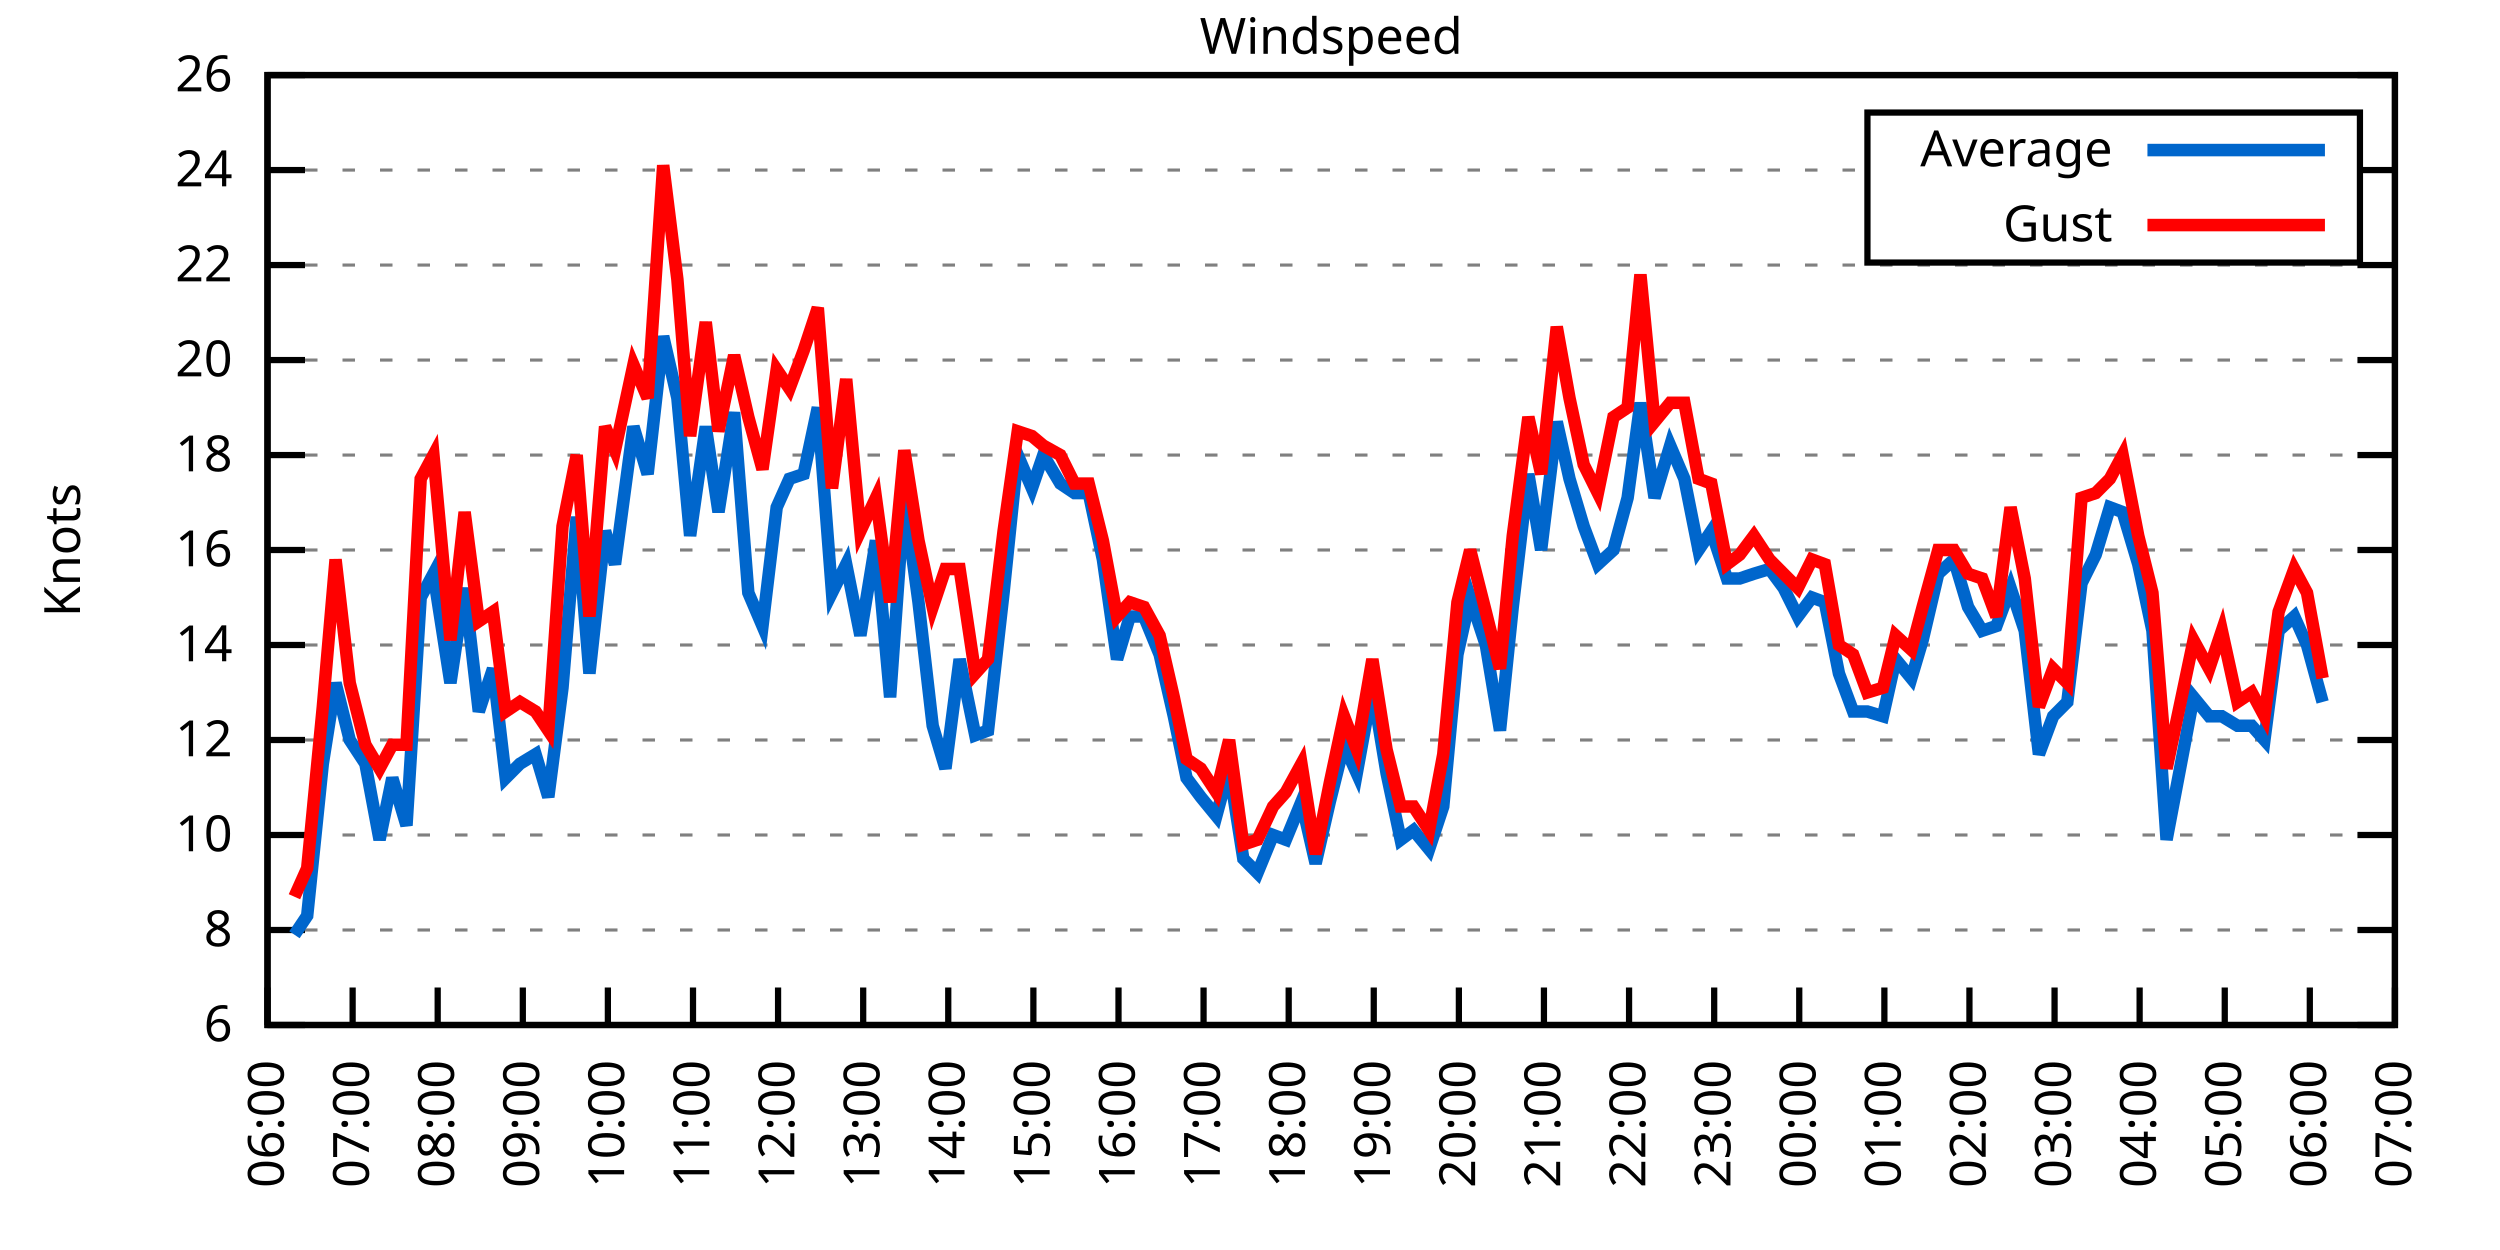
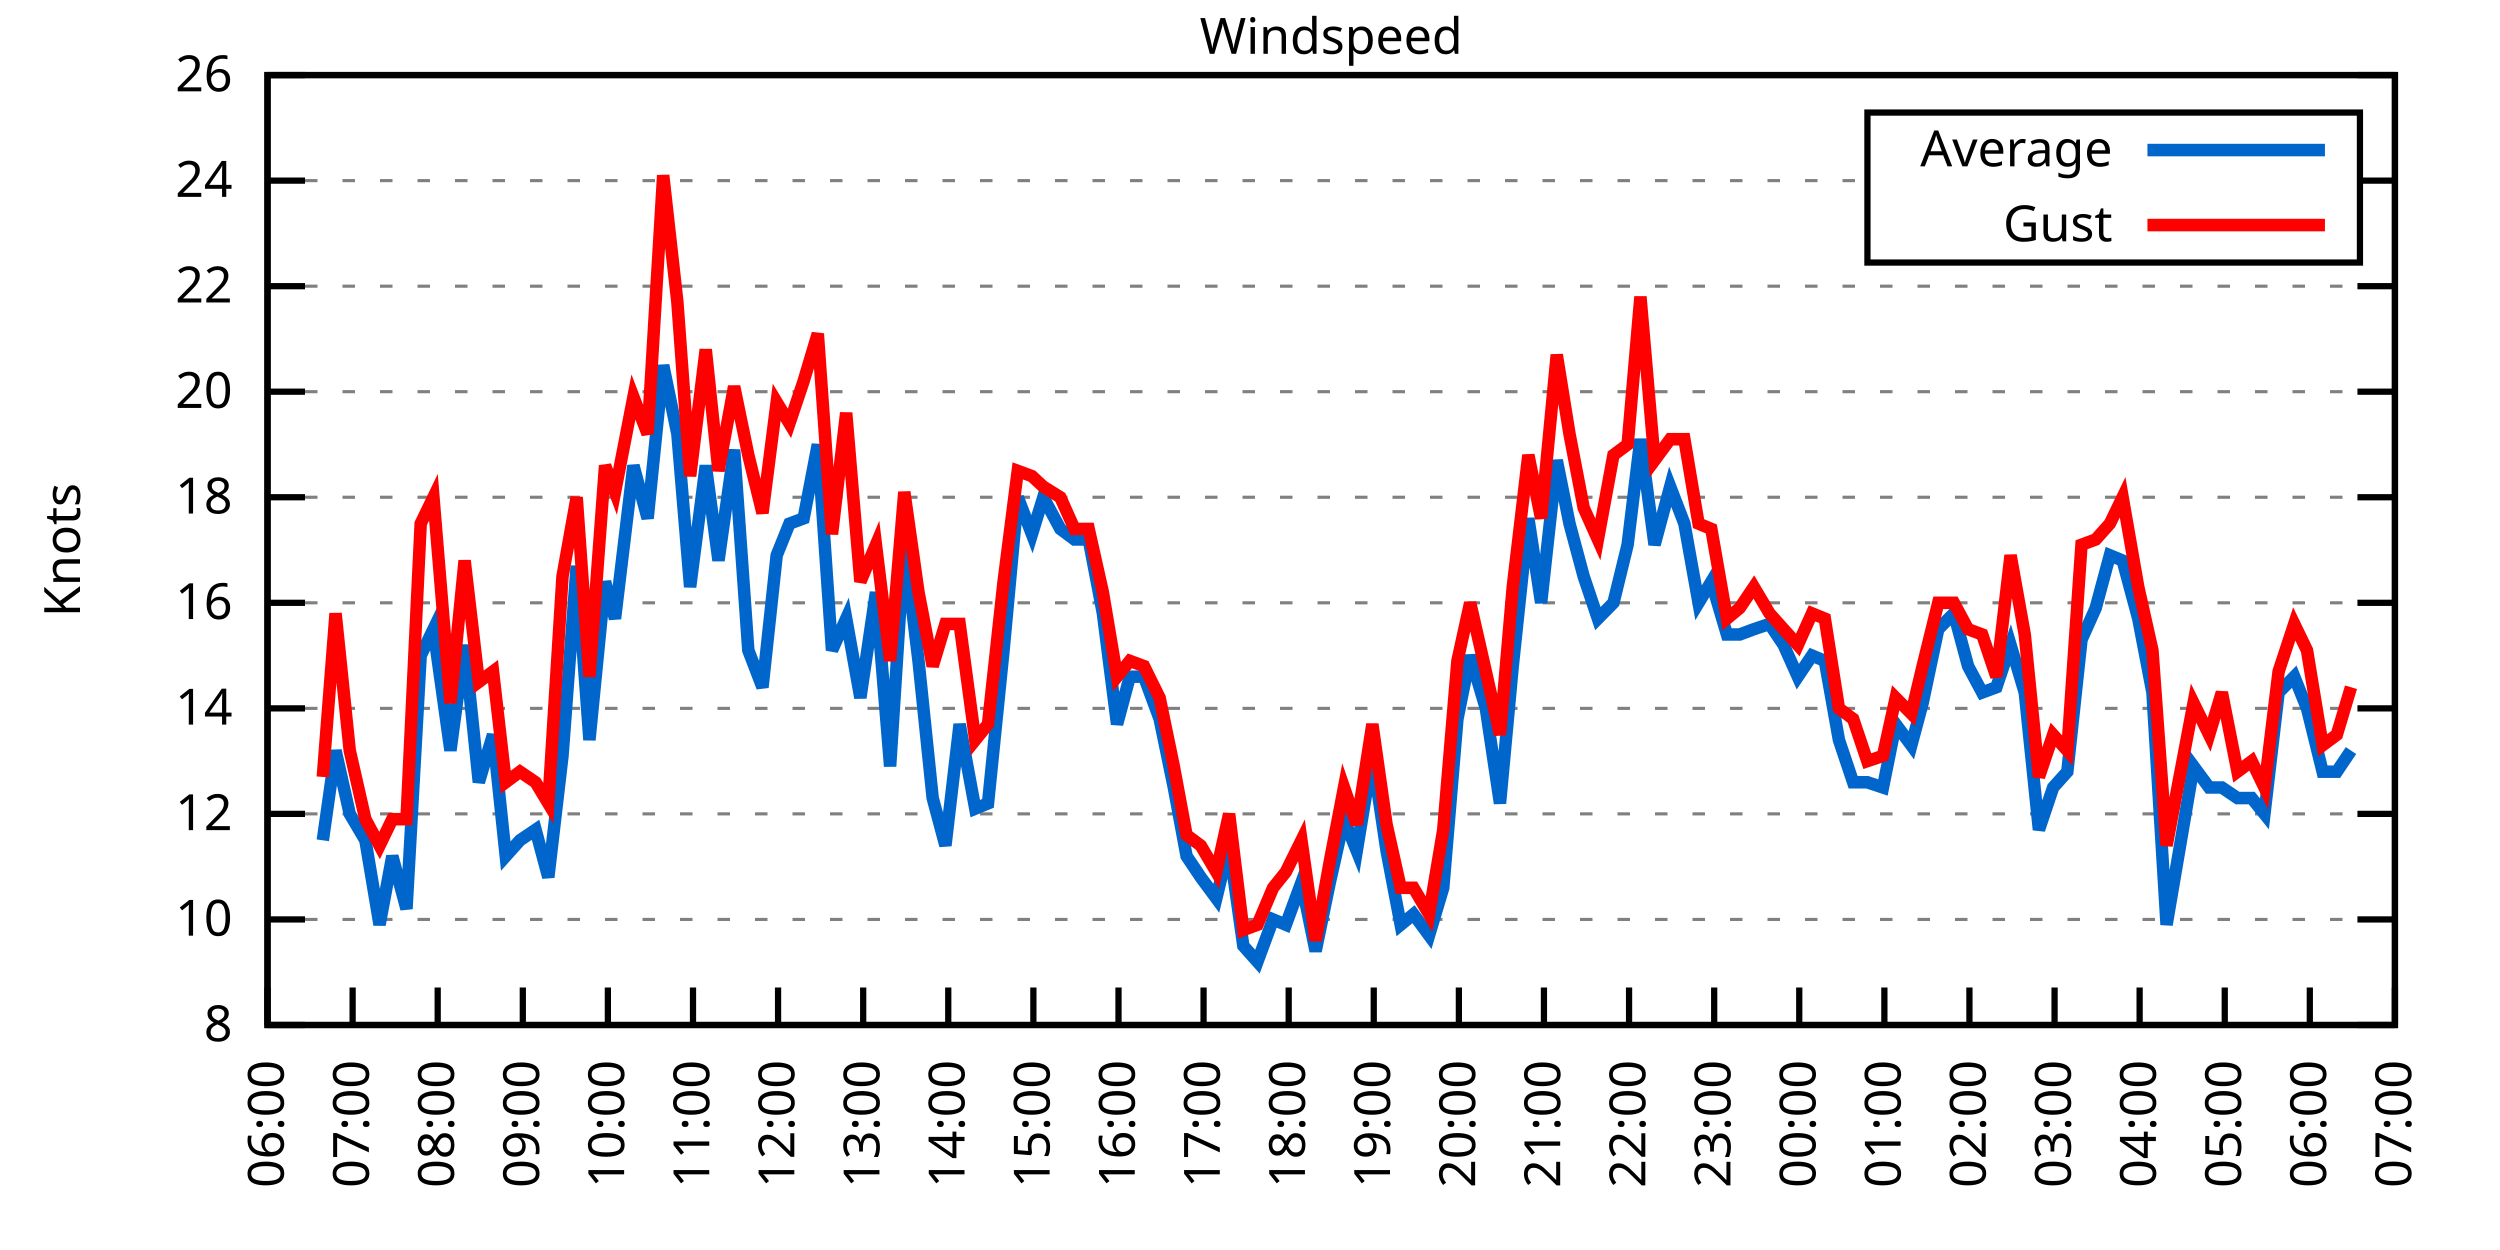
<svg xmlns="http://www.w3.org/2000/svg" xmlns:xlink="http://www.w3.org/1999/xlink" width="400" height="200" viewBox="0 0 400 200">
  <g id="gnuplot_canvas">
    <rect x="0" y="0" width="400" height="200" fill="none" />
    <defs>
      <circle id="gpDot" r="0.5" stroke-width="0.5" stroke="currentColor" />
      <path id="gpPt0" stroke-width="0.333" stroke="currentColor" d="M-1,0 h2 M0,-1 v2" />
      <path id="gpPt1" stroke-width="0.333" stroke="currentColor" d="M-1,-1 L1,1 M1,-1 L-1,1" />
      <path id="gpPt2" stroke-width="0.333" stroke="currentColor" d="M-1,0 L1,0 M0,-1 L0,1 M-1,-1 L1,1 M-1,1 L1,-1" />
      <rect id="gpPt3" stroke-width="0.333" stroke="currentColor" x="-1" y="-1" width="2" height="2" />
      <rect id="gpPt4" stroke-width="0.333" stroke="currentColor" fill="currentColor" x="-1" y="-1" width="2" height="2" />
      <circle id="gpPt5" stroke-width="0.333" stroke="currentColor" cx="0" cy="0" r="1" />
      <use xlink:href="#gpPt5" id="gpPt6" fill="currentColor" stroke="none" />
      <path id="gpPt7" stroke-width="0.333" stroke="currentColor" d="M0,-1.33 L-1.33,0.67 L1.33,0.67 z" />
      <use xlink:href="#gpPt7" id="gpPt8" fill="currentColor" stroke="none" />
      <use xlink:href="#gpPt7" id="gpPt9" stroke="currentColor" transform="rotate(180)" />
      <use xlink:href="#gpPt9" id="gpPt10" fill="currentColor" stroke="none" />
      <use xlink:href="#gpPt3" id="gpPt11" stroke="currentColor" transform="rotate(45)" />
      <use xlink:href="#gpPt11" id="gpPt12" fill="currentColor" stroke="none" />
      <path id="gpPt13" stroke-width="0.333" stroke="currentColor" d="M0,1.330 L1.265,0.411 L0.782,-1.067 L-0.782,-1.076 L-1.265,0.411 z" />
      <use xlink:href="#gpPt13" id="gpPt14" fill="currentColor" stroke="none" />
      <filter id="textbox" filterUnits="objectBoundingBox" x="0" y="0" height="1" width="1">
        <feFlood flood-color="white" flood-opacity="1" result="bgnd" />
        <feComposite in="SourceGraphic" in2="bgnd" operator="atop" />
      </filter>
      <filter id="greybox" filterUnits="objectBoundingBox" x="0" y="0" height="1" width="1">
        <feFlood flood-color="lightgrey" flood-opacity="1" result="grey" />
        <feComposite in="SourceGraphic" in2="grey" operator="atop" />
      </filter>
    </defs>
    <g fill="none" color="white" stroke="currentColor" stroke-width="1.00" stroke-linecap="butt" stroke-linejoin="miter">
</g>
    <g fill="none" color="black" stroke="currentColor" stroke-width="1.00" stroke-linecap="butt" stroke-linejoin="miter">
      <g stroke="none" shape-rendering="crispEdges">
        <polygon fill="rgb(255, 255, 255)" points="42.80,164.00 383.18,164.00 383.18,12.02 42.80,12.02 " />
      </g>
    </g>
    <g fill="none" color="black" stroke="currentColor" stroke-width="1.00" stroke-linecap="butt" stroke-linejoin="miter">
</g>
    <g fill="none" color="black" stroke="black" stroke-width="0.50" stroke-linecap="butt" stroke-linejoin="miter">
</g>
    <g fill="none" color="gray" stroke="currentColor" stroke-width="0.50" stroke-linecap="butt" stroke-linejoin="miter">
      <path stroke="gray" stroke-dasharray="2,4" class="gridline" d="M42.80,164.00 L383.19,164.00  " />
    </g>
    <g fill="none" color="gray" stroke="gray" stroke-width="1.00" stroke-linecap="butt" stroke-linejoin="miter">
</g>
    <g fill="none" color="black" stroke="currentColor" stroke-width="1.00" stroke-linecap="butt" stroke-linejoin="miter">
      <path stroke="black" d="M42.80,164.00 L48.80,164.00 M383.19,164.00 L377.19,164.00  " />
      <g transform="translate(37.20,166.60)" stroke="none" fill="black" font-family="Sans" font-size="8.00" text-anchor="end">
        <text>
-           <tspan font-family="Sans"> 6</tspan>
-         </text>
-       </g>
-     </g>
-     <g fill="none" color="black" stroke="currentColor" stroke-width="1.00" stroke-linecap="butt" stroke-linejoin="miter">
- </g>
-     <g fill="none" color="black" stroke="black" stroke-width="0.50" stroke-linecap="butt" stroke-linejoin="miter">
- </g>
-     <g fill="none" color="gray" stroke="currentColor" stroke-width="0.50" stroke-linecap="butt" stroke-linejoin="miter">
-       <path stroke="gray" stroke-dasharray="2,4" class="gridline" d="M42.80,148.80 L383.19,148.80  " />
-     </g>
-     <g fill="none" color="gray" stroke="gray" stroke-width="1.00" stroke-linecap="butt" stroke-linejoin="miter">
- </g>
-     <g fill="none" color="black" stroke="currentColor" stroke-width="1.00" stroke-linecap="butt" stroke-linejoin="miter">
-       <path stroke="black" d="M42.80,148.80 L48.80,148.80 M383.19,148.80 L377.19,148.80  " />
-       <g transform="translate(37.20,151.40)" stroke="none" fill="black" font-family="Sans" font-size="8.00" text-anchor="end">
-         <text>
          <tspan font-family="Sans"> 8</tspan>
        </text>
      </g>
    </g>
    <g fill="none" color="black" stroke="currentColor" stroke-width="1.00" stroke-linecap="butt" stroke-linejoin="miter">
</g>
    <g fill="none" color="black" stroke="black" stroke-width="0.50" stroke-linecap="butt" stroke-linejoin="miter">
</g>
    <g fill="none" color="gray" stroke="currentColor" stroke-width="0.50" stroke-linecap="butt" stroke-linejoin="miter">
-       <path stroke="gray" stroke-dasharray="2,4" class="gridline" d="M42.80,133.60 L383.19,133.60  " />
-     </g>
-     <g fill="none" color="gray" stroke="gray" stroke-width="1.00" stroke-linecap="butt" stroke-linejoin="miter">
- </g>
-     <g fill="none" color="black" stroke="currentColor" stroke-width="1.00" stroke-linecap="butt" stroke-linejoin="miter">
-       <path stroke="black" d="M42.80,133.60 L48.80,133.60 M383.19,133.60 L377.19,133.60  " />
-       <g transform="translate(37.20,136.20)" stroke="none" fill="black" font-family="Sans" font-size="8.00" text-anchor="end">
+       <path stroke="gray" stroke-dasharray="2,4" class="gridline" d="M42.80,147.11 L383.19,147.11  " />
+     </g>
+     <g fill="none" color="gray" stroke="gray" stroke-width="1.00" stroke-linecap="butt" stroke-linejoin="miter">
+ </g>
+     <g fill="none" color="black" stroke="currentColor" stroke-width="1.00" stroke-linecap="butt" stroke-linejoin="miter">
+       <path stroke="black" d="M42.80,147.11 L48.80,147.11 M383.19,147.11 L377.19,147.11  " />
+       <g transform="translate(37.20,149.71)" stroke="none" fill="black" font-family="Sans" font-size="8.00" text-anchor="end">
        <text>
          <tspan font-family="Sans"> 10</tspan>
        </text>
      </g>
    </g>
    <g fill="none" color="black" stroke="currentColor" stroke-width="1.00" stroke-linecap="butt" stroke-linejoin="miter">
</g>
    <g fill="none" color="black" stroke="black" stroke-width="0.50" stroke-linecap="butt" stroke-linejoin="miter">
</g>
    <g fill="none" color="gray" stroke="currentColor" stroke-width="0.50" stroke-linecap="butt" stroke-linejoin="miter">
-       <path stroke="gray" stroke-dasharray="2,4" class="gridline" d="M42.80,118.40 L383.19,118.40  " />
-     </g>
-     <g fill="none" color="gray" stroke="gray" stroke-width="1.00" stroke-linecap="butt" stroke-linejoin="miter">
- </g>
-     <g fill="none" color="black" stroke="currentColor" stroke-width="1.00" stroke-linecap="butt" stroke-linejoin="miter">
-       <path stroke="black" d="M42.80,118.40 L48.80,118.40 M383.19,118.40 L377.19,118.40  " />
-       <g transform="translate(37.20,121.00)" stroke="none" fill="black" font-family="Sans" font-size="8.00" text-anchor="end">
+       <path stroke="gray" stroke-dasharray="2,4" class="gridline" d="M42.80,130.22 L383.19,130.22  " />
+     </g>
+     <g fill="none" color="gray" stroke="gray" stroke-width="1.00" stroke-linecap="butt" stroke-linejoin="miter">
+ </g>
+     <g fill="none" color="black" stroke="currentColor" stroke-width="1.00" stroke-linecap="butt" stroke-linejoin="miter">
+       <path stroke="black" d="M42.80,130.22 L48.80,130.22 M383.19,130.22 L377.19,130.22  " />
+       <g transform="translate(37.20,132.82)" stroke="none" fill="black" font-family="Sans" font-size="8.00" text-anchor="end">
        <text>
          <tspan font-family="Sans"> 12</tspan>
        </text>
      </g>
    </g>
    <g fill="none" color="black" stroke="currentColor" stroke-width="1.00" stroke-linecap="butt" stroke-linejoin="miter">
</g>
    <g fill="none" color="black" stroke="black" stroke-width="0.50" stroke-linecap="butt" stroke-linejoin="miter">
</g>
    <g fill="none" color="gray" stroke="currentColor" stroke-width="0.50" stroke-linecap="butt" stroke-linejoin="miter">
-       <path stroke="gray" stroke-dasharray="2,4" class="gridline" d="M42.80,103.20 L383.19,103.20  " />
-     </g>
-     <g fill="none" color="gray" stroke="gray" stroke-width="1.00" stroke-linecap="butt" stroke-linejoin="miter">
- </g>
-     <g fill="none" color="black" stroke="currentColor" stroke-width="1.00" stroke-linecap="butt" stroke-linejoin="miter">
-       <path stroke="black" d="M42.80,103.20 L48.80,103.20 M383.19,103.20 L377.19,103.20  " />
-       <g transform="translate(37.20,105.80)" stroke="none" fill="black" font-family="Sans" font-size="8.00" text-anchor="end">
+       <path stroke="gray" stroke-dasharray="2,4" class="gridline" d="M42.80,113.34 L383.19,113.34  " />
+     </g>
+     <g fill="none" color="gray" stroke="gray" stroke-width="1.00" stroke-linecap="butt" stroke-linejoin="miter">
+ </g>
+     <g fill="none" color="black" stroke="currentColor" stroke-width="1.00" stroke-linecap="butt" stroke-linejoin="miter">
+       <path stroke="black" d="M42.80,113.34 L48.80,113.34 M383.19,113.34 L377.19,113.34  " />
+       <g transform="translate(37.20,115.94)" stroke="none" fill="black" font-family="Sans" font-size="8.00" text-anchor="end">
        <text>
          <tspan font-family="Sans"> 14</tspan>
        </text>
      </g>
    </g>
    <g fill="none" color="black" stroke="currentColor" stroke-width="1.00" stroke-linecap="butt" stroke-linejoin="miter">
</g>
    <g fill="none" color="black" stroke="black" stroke-width="0.50" stroke-linecap="butt" stroke-linejoin="miter">
</g>
    <g fill="none" color="gray" stroke="currentColor" stroke-width="0.50" stroke-linecap="butt" stroke-linejoin="miter">
-       <path stroke="gray" stroke-dasharray="2,4" class="gridline" d="M42.80,88.00 L383.19,88.00  " />
-     </g>
-     <g fill="none" color="gray" stroke="gray" stroke-width="1.00" stroke-linecap="butt" stroke-linejoin="miter">
- </g>
-     <g fill="none" color="black" stroke="currentColor" stroke-width="1.00" stroke-linecap="butt" stroke-linejoin="miter">
-       <path stroke="black" d="M42.80,88.00 L48.80,88.00 M383.19,88.00 L377.19,88.00  " />
-       <g transform="translate(37.20,90.60)" stroke="none" fill="black" font-family="Sans" font-size="8.00" text-anchor="end">
+       <path stroke="gray" stroke-dasharray="2,4" class="gridline" d="M42.80,96.45 L383.19,96.45  " />
+     </g>
+     <g fill="none" color="gray" stroke="gray" stroke-width="1.00" stroke-linecap="butt" stroke-linejoin="miter">
+ </g>
+     <g fill="none" color="black" stroke="currentColor" stroke-width="1.00" stroke-linecap="butt" stroke-linejoin="miter">
+       <path stroke="black" d="M42.80,96.45 L48.80,96.45 M383.19,96.45 L377.19,96.45  " />
+       <g transform="translate(37.20,99.05)" stroke="none" fill="black" font-family="Sans" font-size="8.00" text-anchor="end">
        <text>
          <tspan font-family="Sans"> 16</tspan>
        </text>
      </g>
    </g>
    <g fill="none" color="black" stroke="currentColor" stroke-width="1.00" stroke-linecap="butt" stroke-linejoin="miter">
</g>
    <g fill="none" color="black" stroke="black" stroke-width="0.50" stroke-linecap="butt" stroke-linejoin="miter">
</g>
    <g fill="none" color="gray" stroke="currentColor" stroke-width="0.50" stroke-linecap="butt" stroke-linejoin="miter">
-       <path stroke="gray" stroke-dasharray="2,4" class="gridline" d="M42.80,72.81 L383.19,72.81  " />
-     </g>
-     <g fill="none" color="gray" stroke="gray" stroke-width="1.00" stroke-linecap="butt" stroke-linejoin="miter">
- </g>
-     <g fill="none" color="black" stroke="currentColor" stroke-width="1.00" stroke-linecap="butt" stroke-linejoin="miter">
-       <path stroke="black" d="M42.80,72.81 L48.80,72.81 M383.19,72.81 L377.19,72.81  " />
-       <g transform="translate(37.20,75.41)" stroke="none" fill="black" font-family="Sans" font-size="8.00" text-anchor="end">
+       <path stroke="gray" stroke-dasharray="2,4" class="gridline" d="M42.80,79.56 L383.19,79.56  " />
+     </g>
+     <g fill="none" color="gray" stroke="gray" stroke-width="1.00" stroke-linecap="butt" stroke-linejoin="miter">
+ </g>
+     <g fill="none" color="black" stroke="currentColor" stroke-width="1.00" stroke-linecap="butt" stroke-linejoin="miter">
+       <path stroke="black" d="M42.80,79.56 L48.80,79.56 M383.19,79.56 L377.19,79.56  " />
+       <g transform="translate(37.20,82.16)" stroke="none" fill="black" font-family="Sans" font-size="8.00" text-anchor="end">
        <text>
          <tspan font-family="Sans"> 18</tspan>
        </text>
      </g>
    </g>
    <g fill="none" color="black" stroke="currentColor" stroke-width="1.00" stroke-linecap="butt" stroke-linejoin="miter">
</g>
    <g fill="none" color="black" stroke="black" stroke-width="0.50" stroke-linecap="butt" stroke-linejoin="miter">
</g>
    <g fill="none" color="gray" stroke="currentColor" stroke-width="0.50" stroke-linecap="butt" stroke-linejoin="miter">
-       <path stroke="gray" stroke-dasharray="2,4" class="gridline" d="M42.80,57.61 L383.19,57.61  " />
-     </g>
-     <g fill="none" color="gray" stroke="gray" stroke-width="1.00" stroke-linecap="butt" stroke-linejoin="miter">
- </g>
-     <g fill="none" color="black" stroke="currentColor" stroke-width="1.00" stroke-linecap="butt" stroke-linejoin="miter">
-       <path stroke="black" d="M42.80,57.61 L48.80,57.61 M383.19,57.61 L377.19,57.61  " />
-       <g transform="translate(37.20,60.21)" stroke="none" fill="black" font-family="Sans" font-size="8.00" text-anchor="end">
+       <path stroke="gray" stroke-dasharray="2,4" class="gridline" d="M42.80,62.67 L383.19,62.67  " />
+     </g>
+     <g fill="none" color="gray" stroke="gray" stroke-width="1.00" stroke-linecap="butt" stroke-linejoin="miter">
+ </g>
+     <g fill="none" color="black" stroke="currentColor" stroke-width="1.00" stroke-linecap="butt" stroke-linejoin="miter">
+       <path stroke="black" d="M42.80,62.67 L48.80,62.67 M383.19,62.67 L377.19,62.67  " />
+       <g transform="translate(37.20,65.27)" stroke="none" fill="black" font-family="Sans" font-size="8.00" text-anchor="end">
        <text>
          <tspan font-family="Sans"> 20</tspan>
        </text>
      </g>
    </g>
    <g fill="none" color="black" stroke="currentColor" stroke-width="1.00" stroke-linecap="butt" stroke-linejoin="miter">
</g>
    <g fill="none" color="black" stroke="black" stroke-width="0.50" stroke-linecap="butt" stroke-linejoin="miter">
</g>
    <g fill="none" color="gray" stroke="currentColor" stroke-width="0.50" stroke-linecap="butt" stroke-linejoin="miter">
-       <path stroke="gray" stroke-dasharray="2,4" class="gridline" d="M42.80,42.41 L383.19,42.41  " />
-     </g>
-     <g fill="none" color="gray" stroke="gray" stroke-width="1.00" stroke-linecap="butt" stroke-linejoin="miter">
- </g>
-     <g fill="none" color="black" stroke="currentColor" stroke-width="1.00" stroke-linecap="butt" stroke-linejoin="miter">
-       <path stroke="black" d="M42.80,42.41 L48.80,42.41 M383.19,42.41 L377.19,42.41  " />
-       <g transform="translate(37.20,45.01)" stroke="none" fill="black" font-family="Sans" font-size="8.00" text-anchor="end">
+       <path stroke="gray" stroke-dasharray="2,4" class="gridline" d="M42.80,45.79 L383.19,45.79  " />
+     </g>
+     <g fill="none" color="gray" stroke="gray" stroke-width="1.00" stroke-linecap="butt" stroke-linejoin="miter">
+ </g>
+     <g fill="none" color="black" stroke="currentColor" stroke-width="1.00" stroke-linecap="butt" stroke-linejoin="miter">
+       <path stroke="black" d="M42.80,45.79 L48.80,45.79 M383.19,45.79 L377.19,45.79  " />
+       <g transform="translate(37.20,48.39)" stroke="none" fill="black" font-family="Sans" font-size="8.00" text-anchor="end">
        <text>
          <tspan font-family="Sans"> 22</tspan>
        </text>
      </g>
    </g>
    <g fill="none" color="black" stroke="currentColor" stroke-width="1.00" stroke-linecap="butt" stroke-linejoin="miter">
</g>
    <g fill="none" color="black" stroke="black" stroke-width="0.50" stroke-linecap="butt" stroke-linejoin="miter">
</g>
    <g fill="none" color="gray" stroke="currentColor" stroke-width="0.50" stroke-linecap="butt" stroke-linejoin="miter">
-       <path stroke="gray" stroke-dasharray="2,4" class="gridline" d="M42.80,27.21 L298.79,27.21 M377.59,27.21 L383.19,27.21  " />
-     </g>
-     <g fill="none" color="gray" stroke="gray" stroke-width="1.00" stroke-linecap="butt" stroke-linejoin="miter">
- </g>
-     <g fill="none" color="black" stroke="currentColor" stroke-width="1.00" stroke-linecap="butt" stroke-linejoin="miter">
-       <path stroke="black" d="M42.80,27.21 L48.80,27.21 M383.19,27.21 L377.19,27.21  " />
-       <g transform="translate(37.20,29.81)" stroke="none" fill="black" font-family="Sans" font-size="8.00" text-anchor="end">
+       <path stroke="gray" stroke-dasharray="2,4" class="gridline" d="M42.80,28.90 L298.79,28.90 M377.59,28.90 L383.19,28.90  " />
+     </g>
+     <g fill="none" color="gray" stroke="gray" stroke-width="1.00" stroke-linecap="butt" stroke-linejoin="miter">
+ </g>
+     <g fill="none" color="black" stroke="currentColor" stroke-width="1.00" stroke-linecap="butt" stroke-linejoin="miter">
+       <path stroke="black" d="M42.80,28.90 L48.80,28.90 M383.19,28.90 L377.19,28.90  " />
+       <g transform="translate(37.20,31.50)" stroke="none" fill="black" font-family="Sans" font-size="8.00" text-anchor="end">
        <text>
          <tspan font-family="Sans"> 24</tspan>
        </text>
      </g>
    </g>
    <g fill="none" color="black" stroke="currentColor" stroke-width="1.00" stroke-linecap="butt" stroke-linejoin="miter">
</g>
    <g fill="none" color="black" stroke="black" stroke-width="0.50" stroke-linecap="butt" stroke-linejoin="miter">
</g>
    <g fill="none" color="gray" stroke="currentColor" stroke-width="0.50" stroke-linecap="butt" stroke-linejoin="miter">
      <path stroke="gray" stroke-dasharray="2,4" class="gridline" d="M42.80,12.01 L383.19,12.01  " />
    </g>
    <g fill="none" color="gray" stroke="gray" stroke-width="1.00" stroke-linecap="butt" stroke-linejoin="miter">
</g>
    <g fill="none" color="black" stroke="currentColor" stroke-width="1.00" stroke-linecap="butt" stroke-linejoin="miter">
      <path stroke="black" d="M42.80,12.01 L48.80,12.01 M383.19,12.01 L377.19,12.01  " />
      <g transform="translate(37.20,14.61)" stroke="none" fill="black" font-family="Sans" font-size="8.00" text-anchor="end">
        <text>
          <tspan font-family="Sans"> 26</tspan>
        </text>
      </g>
    </g>
    <g fill="none" color="black" stroke="currentColor" stroke-width="1.00" stroke-linecap="butt" stroke-linejoin="miter">
      <path stroke="black" d="M42.80,164.00 L42.80,158.00  " />
      <g transform="translate(45.40,169.60) rotate(270.00)" stroke="none" fill="black" font-family="Sans" font-size="8.00" text-anchor="end">
        <text>
          <tspan font-family="Sans">06:00</tspan>
        </text>
      </g>
    </g>
    <g fill="none" color="black" stroke="currentColor" stroke-width="1.00" stroke-linecap="butt" stroke-linejoin="miter">
      <path stroke="black" d="M56.42,164.00 L56.42,158.00  " />
      <g transform="translate(59.02,169.60) rotate(270.00)" stroke="none" fill="black" font-family="Sans" font-size="8.00" text-anchor="end">
        <text>
          <tspan font-family="Sans">07:00</tspan>
        </text>
      </g>
    </g>
    <g fill="none" color="black" stroke="currentColor" stroke-width="1.00" stroke-linecap="butt" stroke-linejoin="miter">
      <path stroke="black" d="M70.03,164.00 L70.03,158.00  " />
      <g transform="translate(72.63,169.60) rotate(270.00)" stroke="none" fill="black" font-family="Sans" font-size="8.00" text-anchor="end">
        <text>
          <tspan font-family="Sans">08:00</tspan>
        </text>
      </g>
    </g>
    <g fill="none" color="black" stroke="currentColor" stroke-width="1.00" stroke-linecap="butt" stroke-linejoin="miter">
      <path stroke="black" d="M83.65,164.00 L83.65,158.00  " />
      <g transform="translate(86.25,169.60) rotate(270.00)" stroke="none" fill="black" font-family="Sans" font-size="8.00" text-anchor="end">
        <text>
          <tspan font-family="Sans">09:00</tspan>
        </text>
      </g>
    </g>
    <g fill="none" color="black" stroke="currentColor" stroke-width="1.00" stroke-linecap="butt" stroke-linejoin="miter">
      <path stroke="black" d="M97.26,164.00 L97.26,158.00  " />
      <g transform="translate(99.86,169.60) rotate(270.00)" stroke="none" fill="black" font-family="Sans" font-size="8.00" text-anchor="end">
        <text>
          <tspan font-family="Sans">10:00</tspan>
        </text>
      </g>
    </g>
    <g fill="none" color="black" stroke="currentColor" stroke-width="1.00" stroke-linecap="butt" stroke-linejoin="miter">
      <path stroke="black" d="M110.88,164.00 L110.88,158.00  " />
      <g transform="translate(113.48,169.60) rotate(270.00)" stroke="none" fill="black" font-family="Sans" font-size="8.00" text-anchor="end">
        <text>
          <tspan font-family="Sans">11:00</tspan>
        </text>
      </g>
    </g>
    <g fill="none" color="black" stroke="currentColor" stroke-width="1.00" stroke-linecap="butt" stroke-linejoin="miter">
      <path stroke="black" d="M124.49,164.00 L124.49,158.00  " />
      <g transform="translate(127.09,169.60) rotate(270.00)" stroke="none" fill="black" font-family="Sans" font-size="8.00" text-anchor="end">
        <text>
          <tspan font-family="Sans">12:00</tspan>
        </text>
      </g>
    </g>
    <g fill="none" color="black" stroke="currentColor" stroke-width="1.00" stroke-linecap="butt" stroke-linejoin="miter">
      <path stroke="black" d="M138.11,164.00 L138.11,158.00  " />
      <g transform="translate(140.71,169.60) rotate(270.00)" stroke="none" fill="black" font-family="Sans" font-size="8.00" text-anchor="end">
        <text>
          <tspan font-family="Sans">13:00</tspan>
        </text>
      </g>
    </g>
    <g fill="none" color="black" stroke="currentColor" stroke-width="1.00" stroke-linecap="butt" stroke-linejoin="miter">
      <path stroke="black" d="M151.72,164.00 L151.72,158.00  " />
      <g transform="translate(154.32,169.60) rotate(270.00)" stroke="none" fill="black" font-family="Sans" font-size="8.00" text-anchor="end">
        <text>
          <tspan font-family="Sans">14:00</tspan>
        </text>
      </g>
    </g>
    <g fill="none" color="black" stroke="currentColor" stroke-width="1.00" stroke-linecap="butt" stroke-linejoin="miter">
      <path stroke="black" d="M165.34,164.00 L165.34,158.00  " />
      <g transform="translate(167.94,169.60) rotate(270.00)" stroke="none" fill="black" font-family="Sans" font-size="8.00" text-anchor="end">
        <text>
          <tspan font-family="Sans">15:00</tspan>
        </text>
      </g>
    </g>
    <g fill="none" color="black" stroke="currentColor" stroke-width="1.00" stroke-linecap="butt" stroke-linejoin="miter">
      <path stroke="black" d="M178.96,164.00 L178.96,158.00  " />
      <g transform="translate(181.56,169.60) rotate(270.00)" stroke="none" fill="black" font-family="Sans" font-size="8.00" text-anchor="end">
        <text>
          <tspan font-family="Sans">16:00</tspan>
        </text>
      </g>
    </g>
    <g fill="none" color="black" stroke="currentColor" stroke-width="1.00" stroke-linecap="butt" stroke-linejoin="miter">
      <path stroke="black" d="M192.57,164.00 L192.57,158.00  " />
      <g transform="translate(195.17,169.60) rotate(270.00)" stroke="none" fill="black" font-family="Sans" font-size="8.00" text-anchor="end">
        <text>
          <tspan font-family="Sans">17:00</tspan>
        </text>
      </g>
    </g>
    <g fill="none" color="black" stroke="currentColor" stroke-width="1.00" stroke-linecap="butt" stroke-linejoin="miter">
      <path stroke="black" d="M206.19,164.00 L206.19,158.00  " />
      <g transform="translate(208.79,169.60) rotate(270.00)" stroke="none" fill="black" font-family="Sans" font-size="8.00" text-anchor="end">
        <text>
          <tspan font-family="Sans">18:00</tspan>
        </text>
      </g>
    </g>
    <g fill="none" color="black" stroke="currentColor" stroke-width="1.00" stroke-linecap="butt" stroke-linejoin="miter">
      <path stroke="black" d="M219.80,164.00 L219.80,158.00  " />
      <g transform="translate(222.40,169.60) rotate(270.00)" stroke="none" fill="black" font-family="Sans" font-size="8.00" text-anchor="end">
        <text>
          <tspan font-family="Sans">19:00</tspan>
        </text>
      </g>
    </g>
    <g fill="none" color="black" stroke="currentColor" stroke-width="1.00" stroke-linecap="butt" stroke-linejoin="miter">
      <path stroke="black" d="M233.42,164.00 L233.42,158.00  " />
      <g transform="translate(236.02,169.60) rotate(270.00)" stroke="none" fill="black" font-family="Sans" font-size="8.00" text-anchor="end">
        <text>
          <tspan font-family="Sans">20:00</tspan>
        </text>
      </g>
    </g>
    <g fill="none" color="black" stroke="currentColor" stroke-width="1.00" stroke-linecap="butt" stroke-linejoin="miter">
      <path stroke="black" d="M247.03,164.00 L247.03,158.00  " />
      <g transform="translate(249.63,169.60) rotate(270.00)" stroke="none" fill="black" font-family="Sans" font-size="8.00" text-anchor="end">
        <text>
          <tspan font-family="Sans">21:00</tspan>
        </text>
      </g>
    </g>
    <g fill="none" color="black" stroke="currentColor" stroke-width="1.00" stroke-linecap="butt" stroke-linejoin="miter">
      <path stroke="black" d="M260.65,164.00 L260.65,158.00  " />
      <g transform="translate(263.25,169.60) rotate(270.00)" stroke="none" fill="black" font-family="Sans" font-size="8.00" text-anchor="end">
        <text>
          <tspan font-family="Sans">22:00</tspan>
        </text>
      </g>
    </g>
    <g fill="none" color="black" stroke="currentColor" stroke-width="1.00" stroke-linecap="butt" stroke-linejoin="miter">
      <path stroke="black" d="M274.27,164.00 L274.27,158.00  " />
      <g transform="translate(276.87,169.60) rotate(270.00)" stroke="none" fill="black" font-family="Sans" font-size="8.00" text-anchor="end">
        <text>
          <tspan font-family="Sans">23:00</tspan>
        </text>
      </g>
    </g>
    <g fill="none" color="black" stroke="currentColor" stroke-width="1.00" stroke-linecap="butt" stroke-linejoin="miter">
      <path stroke="black" d="M287.88,164.00 L287.88,158.00  " />
      <g transform="translate(290.48,169.60) rotate(270.00)" stroke="none" fill="black" font-family="Sans" font-size="8.00" text-anchor="end">
        <text>
          <tspan font-family="Sans">00:00</tspan>
        </text>
      </g>
    </g>
    <g fill="none" color="black" stroke="currentColor" stroke-width="1.00" stroke-linecap="butt" stroke-linejoin="miter">
      <path stroke="black" d="M301.50,164.00 L301.50,158.00  " />
      <g transform="translate(304.10,169.60) rotate(270.00)" stroke="none" fill="black" font-family="Sans" font-size="8.00" text-anchor="end">
        <text>
          <tspan font-family="Sans">01:00</tspan>
        </text>
      </g>
    </g>
    <g fill="none" color="black" stroke="currentColor" stroke-width="1.00" stroke-linecap="butt" stroke-linejoin="miter">
      <path stroke="black" d="M315.11,164.00 L315.11,158.00  " />
      <g transform="translate(317.71,169.60) rotate(270.00)" stroke="none" fill="black" font-family="Sans" font-size="8.00" text-anchor="end">
        <text>
          <tspan font-family="Sans">02:00</tspan>
        </text>
      </g>
    </g>
    <g fill="none" color="black" stroke="currentColor" stroke-width="1.00" stroke-linecap="butt" stroke-linejoin="miter">
      <path stroke="black" d="M328.73,164.00 L328.73,158.00  " />
      <g transform="translate(331.33,169.60) rotate(270.00)" stroke="none" fill="black" font-family="Sans" font-size="8.00" text-anchor="end">
        <text>
          <tspan font-family="Sans">03:00</tspan>
        </text>
      </g>
    </g>
    <g fill="none" color="black" stroke="currentColor" stroke-width="1.00" stroke-linecap="butt" stroke-linejoin="miter">
      <path stroke="black" d="M342.34,164.00 L342.34,158.00  " />
      <g transform="translate(344.94,169.60) rotate(270.00)" stroke="none" fill="black" font-family="Sans" font-size="8.00" text-anchor="end">
        <text>
          <tspan font-family="Sans">04:00</tspan>
        </text>
      </g>
    </g>
    <g fill="none" color="black" stroke="currentColor" stroke-width="1.00" stroke-linecap="butt" stroke-linejoin="miter">
      <path stroke="black" d="M355.96,164.00 L355.96,158.00  " />
      <g transform="translate(358.56,169.60) rotate(270.00)" stroke="none" fill="black" font-family="Sans" font-size="8.00" text-anchor="end">
        <text>
          <tspan font-family="Sans">05:00</tspan>
        </text>
      </g>
    </g>
    <g fill="none" color="black" stroke="currentColor" stroke-width="1.00" stroke-linecap="butt" stroke-linejoin="miter">
      <path stroke="black" d="M369.57,164.00 L369.57,158.00  " />
      <g transform="translate(372.17,169.60) rotate(270.00)" stroke="none" fill="black" font-family="Sans" font-size="8.00" text-anchor="end">
        <text>
          <tspan font-family="Sans">06:00</tspan>
        </text>
      </g>
    </g>
    <g fill="none" color="black" stroke="currentColor" stroke-width="1.00" stroke-linecap="butt" stroke-linejoin="miter">
      <path stroke="black" d="M383.19,164.00 L383.19,158.00  " />
      <g transform="translate(385.79,169.60) rotate(270.00)" stroke="none" fill="black" font-family="Sans" font-size="8.00" text-anchor="end">
        <text>
          <tspan font-family="Sans">07:00</tspan>
        </text>
      </g>
    </g>
    <g fill="none" color="black" stroke="currentColor" stroke-width="1.00" stroke-linecap="butt" stroke-linejoin="miter">
</g>
    <g fill="none" color="black" stroke="currentColor" stroke-width="1.00" stroke-linecap="butt" stroke-linejoin="miter">
      <path stroke="black" d="M42.80,12.01 L42.80,164.00 L383.19,164.00 L383.19,12.01 L42.80,12.01 Z  " />
    </g>
    <g fill="none" color="black" stroke="currentColor" stroke-width="1.00" stroke-linecap="butt" stroke-linejoin="miter">
</g>
    <g fill="none" color="black" stroke="currentColor" stroke-width="1.00" stroke-linecap="butt" stroke-linejoin="miter">
      <path stroke="black" d="M298.79,42.01 L298.79,18.01 L377.59,18.01 L377.59,42.01 L298.79,42.01 Z  " />
    </g>
    <g id="Windspeed_plot_1">
      <g fill="none" color="white" stroke="black" stroke-width="2.00" stroke-linecap="butt" stroke-linejoin="miter">
</g>
      <g fill="none" color="black" stroke="currentColor" stroke-width="2.00" stroke-linecap="butt" stroke-linejoin="miter">
        <g transform="translate(337.99,26.61)" stroke="none" fill="black" font-family="Sans" font-size="8.00" text-anchor="end">
          <text>
            <tspan font-family="Sans">Average</tspan>
          </text>
        </g>
      </g>
      <g fill="none" color="black" stroke="currentColor" stroke-width="2.00" stroke-linecap="butt" stroke-linejoin="miter">
-         <path stroke="rgb(  0, 102, 204)" d="M343.59,24.01 L371.99,24.01 M47.11,149.56 L49.15,146.52 L51.65,122.20 L53.69,109.28 L55.96,118.40 L58.46,122.20   L60.73,134.36 L62.77,124.48 L65.04,132.08 L67.31,95.60 L69.35,91.80 L72.07,109.28 L74.34,94.08 L76.61,113.84   L78.88,107.00 L80.92,124.48 L83.19,122.20 L85.69,120.68 L87.73,127.52 L90.00,110.04 L92.27,82.69 L94.31,107.76   L96.81,84.97 L98.40,90.28 L101.35,68.25 L103.62,75.85 L106.11,53.81 L108.38,63.69 L110.42,85.73 L112.92,68.25   L114.96,81.93 L117.46,65.97 L119.73,94.84 L122.00,100.16 L124.27,81.17 L126.31,76.61 L128.58,75.85 L130.85,65.21   L133.12,94.84 L135.39,90.28 L137.66,101.68 L140.15,86.49 L142.42,111.56 L144.69,79.65 L146.96,96.36 L149.23,116.12   L151.27,122.96 L153.54,105.48 L156.04,117.64 L158.08,116.88 L160.57,94.84 L162.84,72.81 L165.11,78.13 L166.93,72.81   L169.65,77.37 L171.92,78.89 L174.19,78.89 L176.46,89.52 L178.73,105.48 L180.77,98.64 L183.04,98.64 L185.54,104.72   L187.81,114.60 L189.85,124.48 L192.12,127.52 L194.61,130.56 L196.66,122.96 L198.93,137.40 L201.19,139.68 L203.69,133.60   L205.73,134.36 L208.23,128.28 L210.50,138.16 L212.77,128.28 L215.04,119.16 L217.08,123.72 L219.58,110.04 L221.85,123.72   L224.11,134.36 L226.16,132.84 L228.65,135.88 L230.92,129.04 L233.19,104.72 L235.23,95.60 L237.73,103.20 L240.00,116.88   L242.04,97.12 L244.54,75.85 L246.58,88.00 L249.08,67.49 L251.12,76.61 L253.39,84.21 L255.66,90.28 L258.15,88.00   L260.42,79.65 L262.47,64.45 L264.73,79.65 L267.23,71.29 L269.50,76.61 L271.77,88.00 L273.81,84.97 L276.31,92.56   L278.35,92.56 L280.62,91.80 L283.12,91.04 L285.38,94.08 L287.65,98.64 L289.92,95.60 L291.97,96.36 L294.23,107.76   L296.50,113.84 L298.77,113.84 L301.27,114.60 L303.31,105.48 L305.81,108.52 L307.62,102.44 L310.12,91.80 L312.62,89.52   L314.89,97.12 L317.15,100.92 L319.42,100.16 L321.69,94.08 L323.96,100.92 L326.23,120.68 L328.50,114.60 L330.77,112.32   L333.04,93.32 L335.31,88.76 L337.58,81.17 L339.62,81.93 L342.12,90.28 L344.39,100.92 L346.65,134.36 L350.97,111.56   L353.46,114.60 L355.50,114.60 L358.00,116.12 L360.27,116.12 L362.31,118.40 L364.58,100.92 L367.08,98.64 L369.12,103.20   L371.62,112.32  " />
+         <path stroke="rgb(  0, 102, 204)" d="M343.59,24.01 L371.99,24.01 M51.65,134.45 L53.69,120.09 L55.96,130.22 L58.46,134.45 L60.73,147.96 L62.77,136.98   L65.04,145.42 L67.31,104.89 L69.35,100.67 L72.07,120.09 L74.34,103.20 L76.61,125.16 L78.88,117.56 L80.92,136.98   L83.19,134.45 L85.69,132.76 L87.73,140.36 L90.00,120.94 L92.27,90.54 L94.31,118.40 L96.81,93.07 L98.40,98.98   L101.35,74.49 L103.62,82.94 L106.11,58.45 L108.38,69.43 L110.42,93.92 L112.92,74.49 L114.96,89.69 L117.46,71.96   L119.73,104.05 L122.00,109.96 L124.27,88.85 L126.31,83.78 L128.58,82.94 L130.85,71.12 L133.12,104.05 L135.39,98.98   L137.66,111.65 L140.15,94.76 L142.42,122.62 L144.69,87.16 L146.96,105.74 L149.23,127.69 L151.27,135.29 L153.54,115.87   L156.04,129.38 L158.08,128.54 L160.57,104.05 L162.84,79.56 L165.11,85.47 L166.93,79.56 L169.65,84.63 L171.92,86.32   L174.19,86.32 L176.46,98.14 L178.73,115.87 L180.77,108.27 L183.04,108.27 L185.54,115.03 L187.81,126.00 L189.85,136.98   L192.12,140.36 L194.61,143.73 L196.66,135.29 L198.93,151.33 L201.19,153.87 L203.69,147.11 L205.73,147.96 L208.23,141.20   L210.50,152.18 L212.77,141.20 L215.04,131.07 L217.08,136.14 L219.58,120.94 L221.85,136.14 L224.11,147.96 L226.16,146.27   L228.65,149.65 L230.92,142.05 L233.19,115.03 L235.23,104.89 L237.73,113.34 L240.00,128.54 L242.04,106.58 L244.54,82.94   L246.58,96.45 L249.08,73.65 L251.12,83.78 L253.39,92.23 L255.66,98.98 L258.15,96.45 L260.42,87.16 L262.47,70.27   L264.73,87.16 L267.23,77.87 L269.50,83.78 L271.77,96.45 L273.81,93.07 L276.31,101.52 L278.35,101.52 L280.62,100.67   L283.12,99.83 L285.38,103.20 L287.65,108.27 L289.92,104.89 L291.97,105.74 L294.23,118.40 L296.50,125.16 L298.77,125.16   L301.27,126.00 L303.31,115.87 L305.81,119.25 L307.62,112.49 L310.12,100.67 L312.62,98.14 L314.89,106.58 L317.15,110.80   L319.42,109.96 L321.69,103.20 L323.96,110.80 L326.23,132.76 L328.50,126.00 L330.77,123.47 L333.04,102.36 L335.31,97.29   L337.58,88.85 L339.62,89.69 L342.12,98.98 L344.39,110.80 L346.65,147.96 L350.97,122.62 L353.46,126.00 L355.50,126.00   L358.00,127.69 L360.27,127.69 L362.31,130.22 L364.58,110.80 L367.08,108.27 L369.12,113.34 L371.62,123.47 L373.89,123.47   L376.16,120.09  " />
      </g>
    </g>
    <g id="Windspeed_plot_2">
      <g fill="none" color="black" stroke="currentColor" stroke-width="2.00" stroke-linecap="butt" stroke-linejoin="miter">
        <g transform="translate(337.99,38.61)" stroke="none" fill="black" font-family="Sans" font-size="8.00" text-anchor="end">
          <text>
            <tspan font-family="Sans">Gust</tspan>
          </text>
        </g>
      </g>
      <g fill="none" color="black" stroke="currentColor" stroke-width="2.00" stroke-linecap="butt" stroke-linejoin="miter">
-         <path stroke="rgb(255,   0,   0)" d="M343.59,36.01 L371.99,36.01 M47.11,143.48 L49.15,138.92 L51.65,113.08 L53.69,89.52 L55.96,109.28 L58.46,119.16   L60.73,122.96 L62.77,119.16 L65.04,119.16 L67.31,76.61 L69.35,72.81 L72.07,102.44 L74.34,81.93 L76.61,99.40   L78.88,97.88 L80.92,113.84 L83.19,112.32 L85.69,113.84 L87.73,116.88 L90.00,84.21 L92.27,72.81 L94.31,98.64   L96.81,68.25 L98.40,72.05 L101.35,58.37 L103.62,63.69 L106.11,26.45 L108.38,44.69 L110.42,69.77 L112.92,51.53   L114.96,69.01 L117.46,56.85 L119.73,66.73 L122.00,75.09 L124.27,59.13 L126.31,62.17 L128.58,56.09 L130.85,49.25   L133.12,78.13 L135.39,60.65 L137.66,84.97 L140.15,79.65 L142.42,96.36 L144.69,72.05 L146.96,86.49 L149.23,97.12   L151.27,91.04 L153.54,91.04 L156.04,107.76 L158.08,105.48 L160.57,84.97 L162.84,69.01 L165.11,69.77 L166.93,71.29   L169.65,72.81 L171.92,77.37 L174.19,77.37 L176.46,86.49 L178.73,98.64 L180.77,96.36 L183.04,97.12 L185.54,101.68   L187.81,111.56 L189.85,121.44 L192.12,122.96 L194.61,126.76 L196.66,118.40 L198.93,135.12 L201.19,134.36 L203.69,129.04   L205.73,126.76 L208.23,122.20 L210.50,136.64 L212.77,125.24 L215.04,114.60 L217.08,119.92 L219.58,105.48 L221.85,119.92   L224.11,129.04 L226.16,129.04 L228.65,132.84 L230.92,120.68 L233.19,96.36 L235.23,88.00 L237.73,97.88 L240.00,107.00   L242.04,85.73 L244.54,66.73 L246.58,75.85 L249.08,52.29 L251.12,63.69 L253.39,74.33 L255.66,78.89 L258.15,66.73   L260.42,65.21 L262.47,43.93 L264.73,67.49 L267.23,64.45 L269.50,64.45 L271.77,76.61 L273.81,77.37 L276.31,90.28   L278.35,88.76 L280.62,85.73 L283.12,89.52 L285.38,91.80 L287.65,94.08 L289.92,89.52 L291.97,90.28 L294.23,103.20   L296.50,104.72 L298.77,110.80 L301.27,110.04 L303.31,101.68 L305.81,103.96 L307.62,97.12 L310.12,88.00 L312.62,88.00   L314.89,91.80 L317.15,92.56 L319.42,98.64 L321.69,81.17 L323.96,92.56 L326.23,113.08 L328.50,107.00 L330.77,109.28   L333.04,79.65 L335.31,78.89 L337.58,76.61 L339.62,72.81 L342.12,85.73 L344.39,94.84 L346.65,122.96 L350.97,102.44   L353.46,107.00 L355.50,100.92 L358.00,112.32 L360.27,110.80 L362.31,114.60 L364.58,97.88 L367.08,91.04 L369.12,94.84   L371.62,108.52  " />
+         <path stroke="rgb(255,   0,   0)" d="M343.59,36.01 L371.99,36.01 M51.65,124.31 L53.69,98.14 L55.96,120.09 L58.46,131.07 L60.73,135.29 L62.77,131.07   L65.04,131.07 L67.31,83.78 L69.35,79.56 L72.07,112.49 L74.34,89.69 L76.61,109.11 L78.88,107.43 L80.92,125.16   L83.19,123.47 L85.69,125.16 L87.73,128.54 L90.00,92.23 L92.27,79.56 L94.31,108.27 L96.81,74.49 L98.40,78.72   L101.35,63.52 L103.62,69.43 L106.11,28.05 L108.38,48.32 L110.42,76.18 L112.92,55.92 L114.96,75.34 L117.46,61.83   L119.73,72.81 L122.00,82.09 L124.27,64.36 L126.31,67.74 L128.58,60.98 L130.85,53.39 L133.12,85.47 L135.39,66.05   L137.66,93.07 L140.15,87.16 L142.42,105.74 L144.69,78.72 L146.96,94.76 L149.23,106.58 L151.27,99.83 L153.54,99.83   L156.04,118.40 L158.08,115.87 L160.57,93.07 L162.84,75.34 L165.11,76.18 L166.93,77.87 L169.65,79.56 L171.92,84.63   L174.19,84.63 L176.46,94.76 L178.73,108.27 L180.77,105.74 L183.04,106.58 L185.54,111.65 L187.81,122.62 L189.85,133.60   L192.12,135.29 L194.61,139.51 L196.66,130.22 L198.93,148.80 L201.19,147.96 L203.69,142.05 L205.73,139.51 L208.23,134.45   L210.50,150.49 L212.77,137.82 L215.04,126.00 L217.08,131.91 L219.58,115.87 L221.85,131.91 L224.11,142.05 L226.16,142.05   L228.65,146.27 L230.92,132.76 L233.19,105.74 L235.23,96.45 L237.73,107.43 L240.00,117.56 L242.04,93.92 L244.54,72.81   L246.58,82.94 L249.08,56.76 L251.12,69.43 L253.39,81.25 L255.66,86.32 L258.15,72.81 L260.42,71.12 L262.47,47.47   L264.73,73.65 L267.23,70.27 L269.50,70.27 L271.77,83.78 L273.81,84.63 L276.31,98.98 L278.35,97.29 L280.62,93.92   L283.12,98.14 L285.38,100.67 L287.65,103.20 L289.92,98.14 L291.97,98.98 L294.23,113.34 L296.50,115.03 L298.77,121.78   L301.27,120.94 L303.31,111.65 L305.81,114.18 L307.62,106.58 L310.12,96.45 L312.62,96.45 L314.89,100.67 L317.15,101.52   L319.42,108.27 L321.69,88.85 L323.96,101.52 L326.23,124.31 L328.50,117.56 L330.77,120.09 L333.04,87.16 L335.31,86.32   L337.58,83.78 L339.62,79.56 L342.12,93.92 L344.39,104.05 L346.65,135.29 L350.97,112.49 L353.46,117.56 L355.50,110.80   L358.00,123.47 L360.27,121.78 L362.31,126.00 L364.58,107.43 L367.08,99.83 L369.12,104.05 L371.62,119.25 L373.89,117.56   L376.16,109.96  " />
      </g>
    </g>
    <g fill="none" color="black" stroke="currentColor" stroke-width="2.00" stroke-linecap="butt" stroke-linejoin="miter">
</g>
    <g fill="none" color="black" stroke="black" stroke-width="1.00" stroke-linecap="butt" stroke-linejoin="miter">
</g>
    <g fill="none" color="black" stroke="currentColor" stroke-width="1.00" stroke-linecap="butt" stroke-linejoin="miter">
      <path stroke="black" d="M42.80,12.01 L42.80,164.00 L383.19,164.00 L383.19,12.01 L42.80,12.01 Z  " />
      <g transform="translate(12.80,88.01) rotate(270.00)" stroke="none" fill="black" font-family="Sans" font-size="8.00" text-anchor="middle">
        <text>
          <tspan font-family="Sans">Knots</tspan>
        </text>
      </g>
    </g>
    <g fill="none" color="black" stroke="currentColor" stroke-width="1.00" stroke-linecap="butt" stroke-linejoin="miter">
</g>
    <g fill="none" color="black" stroke="currentColor" stroke-width="1.00" stroke-linecap="butt" stroke-linejoin="miter">
      <g transform="translate(212.99,8.61)" stroke="none" fill="black" font-family="Sans" font-size="8.00" text-anchor="middle">
        <text>
          <tspan font-family="Sans">Windspeed</tspan>
        </text>
      </g>
    </g>
    <g fill="none" color="black" stroke="currentColor" stroke-width="1.00" stroke-linecap="butt" stroke-linejoin="miter">
</g>
  </g>
</svg>
